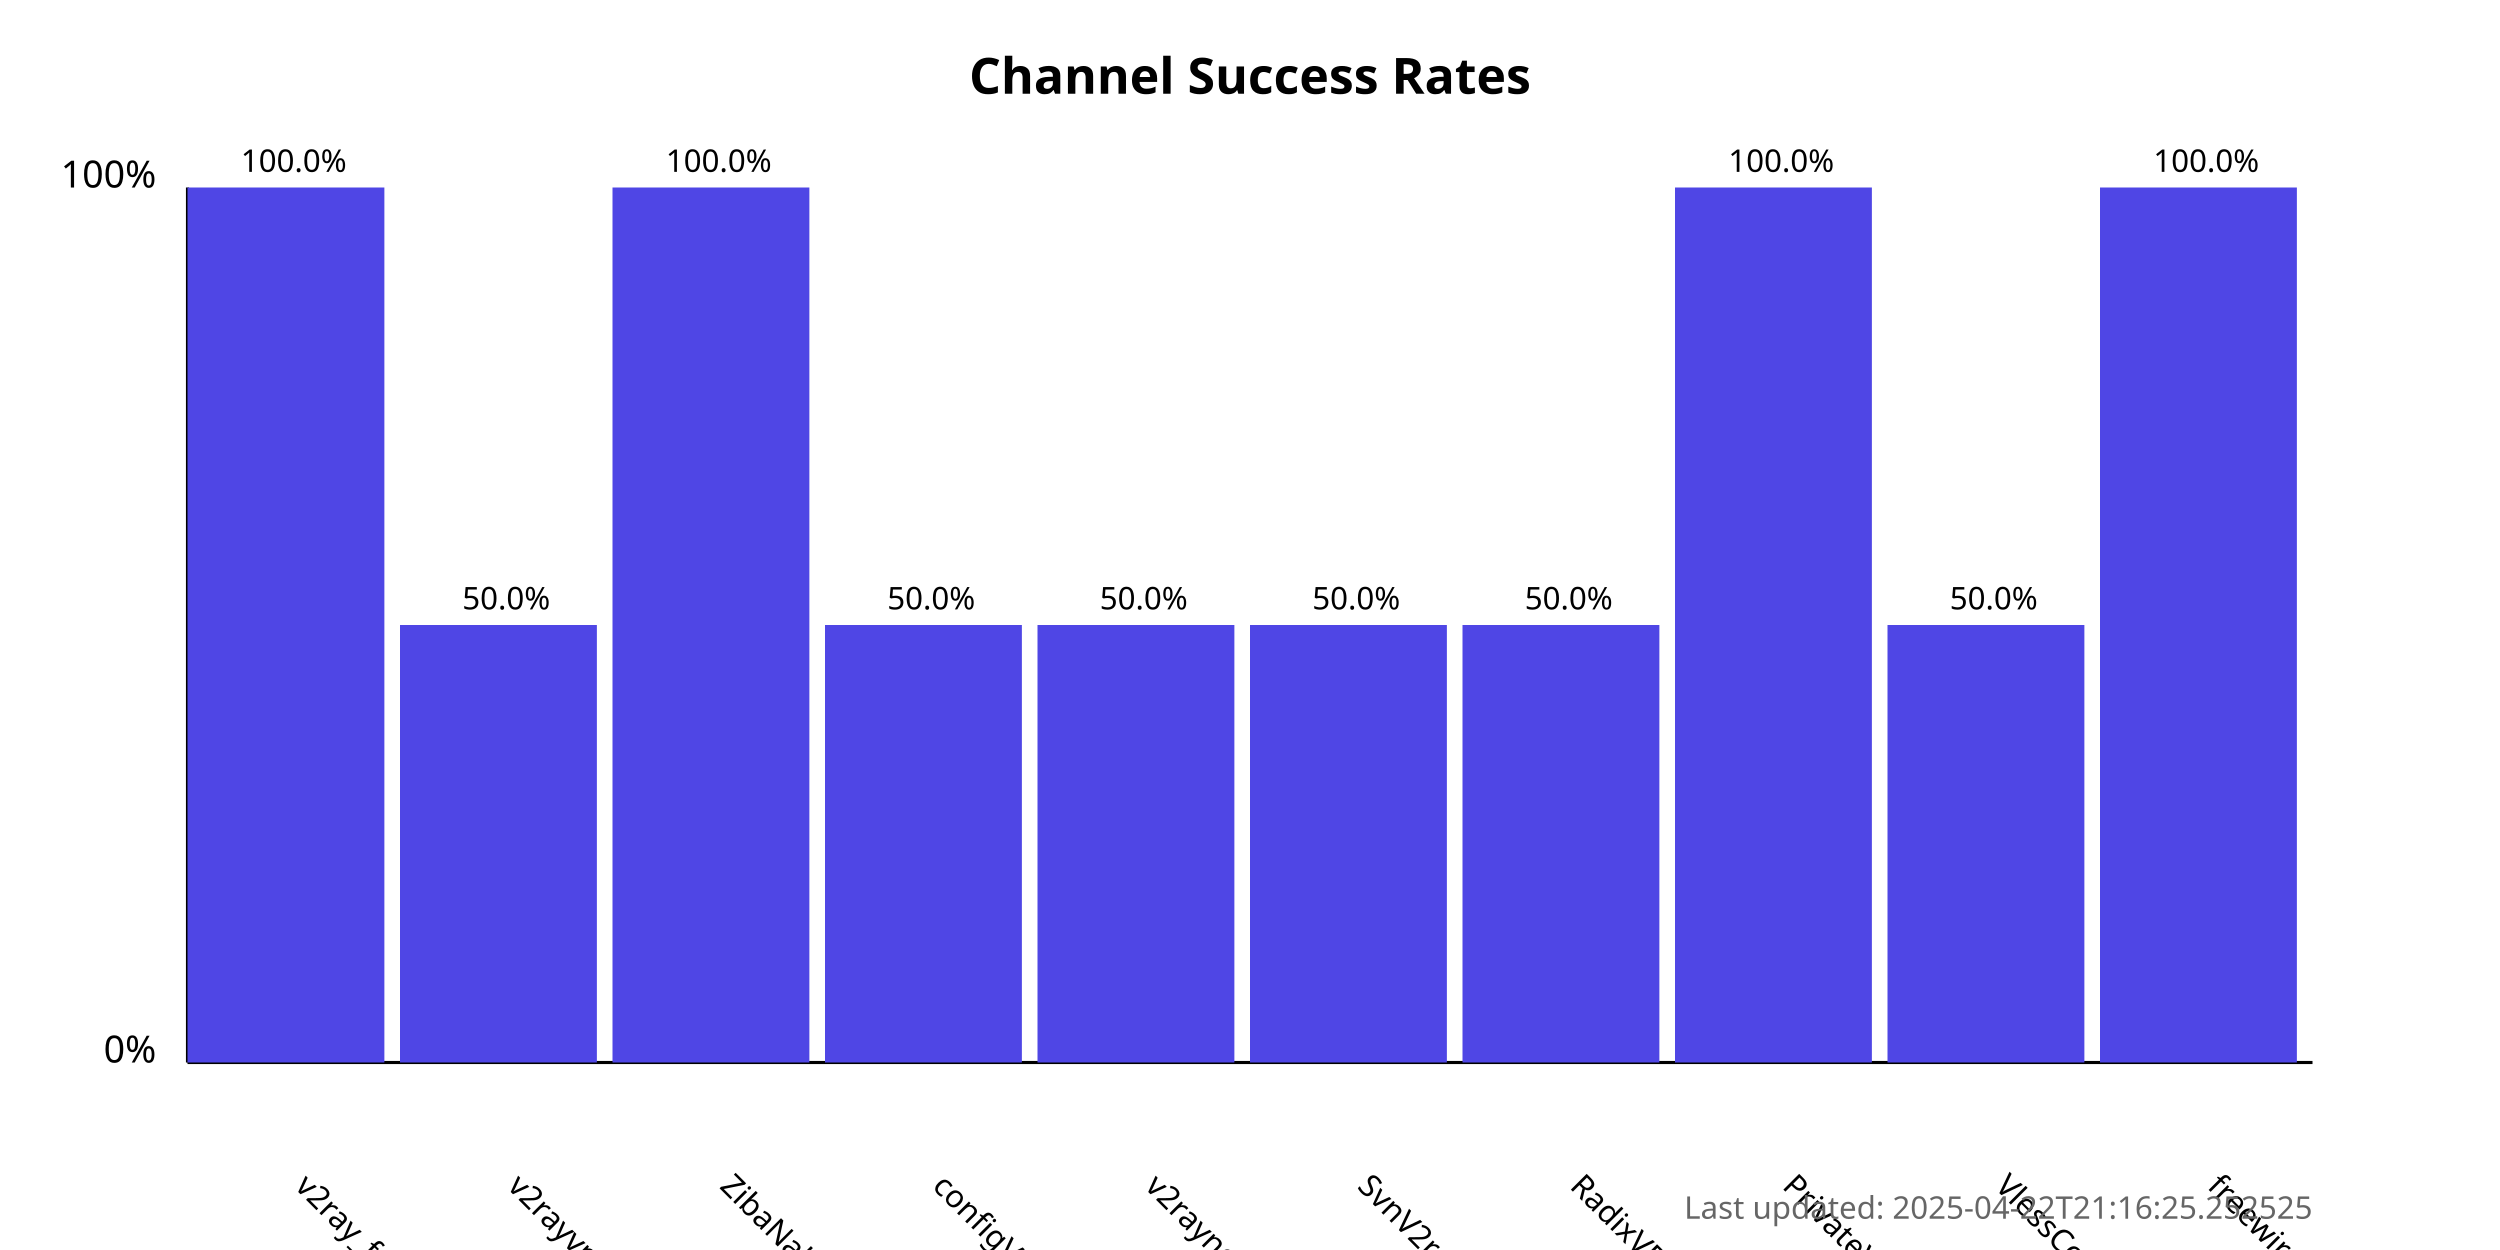
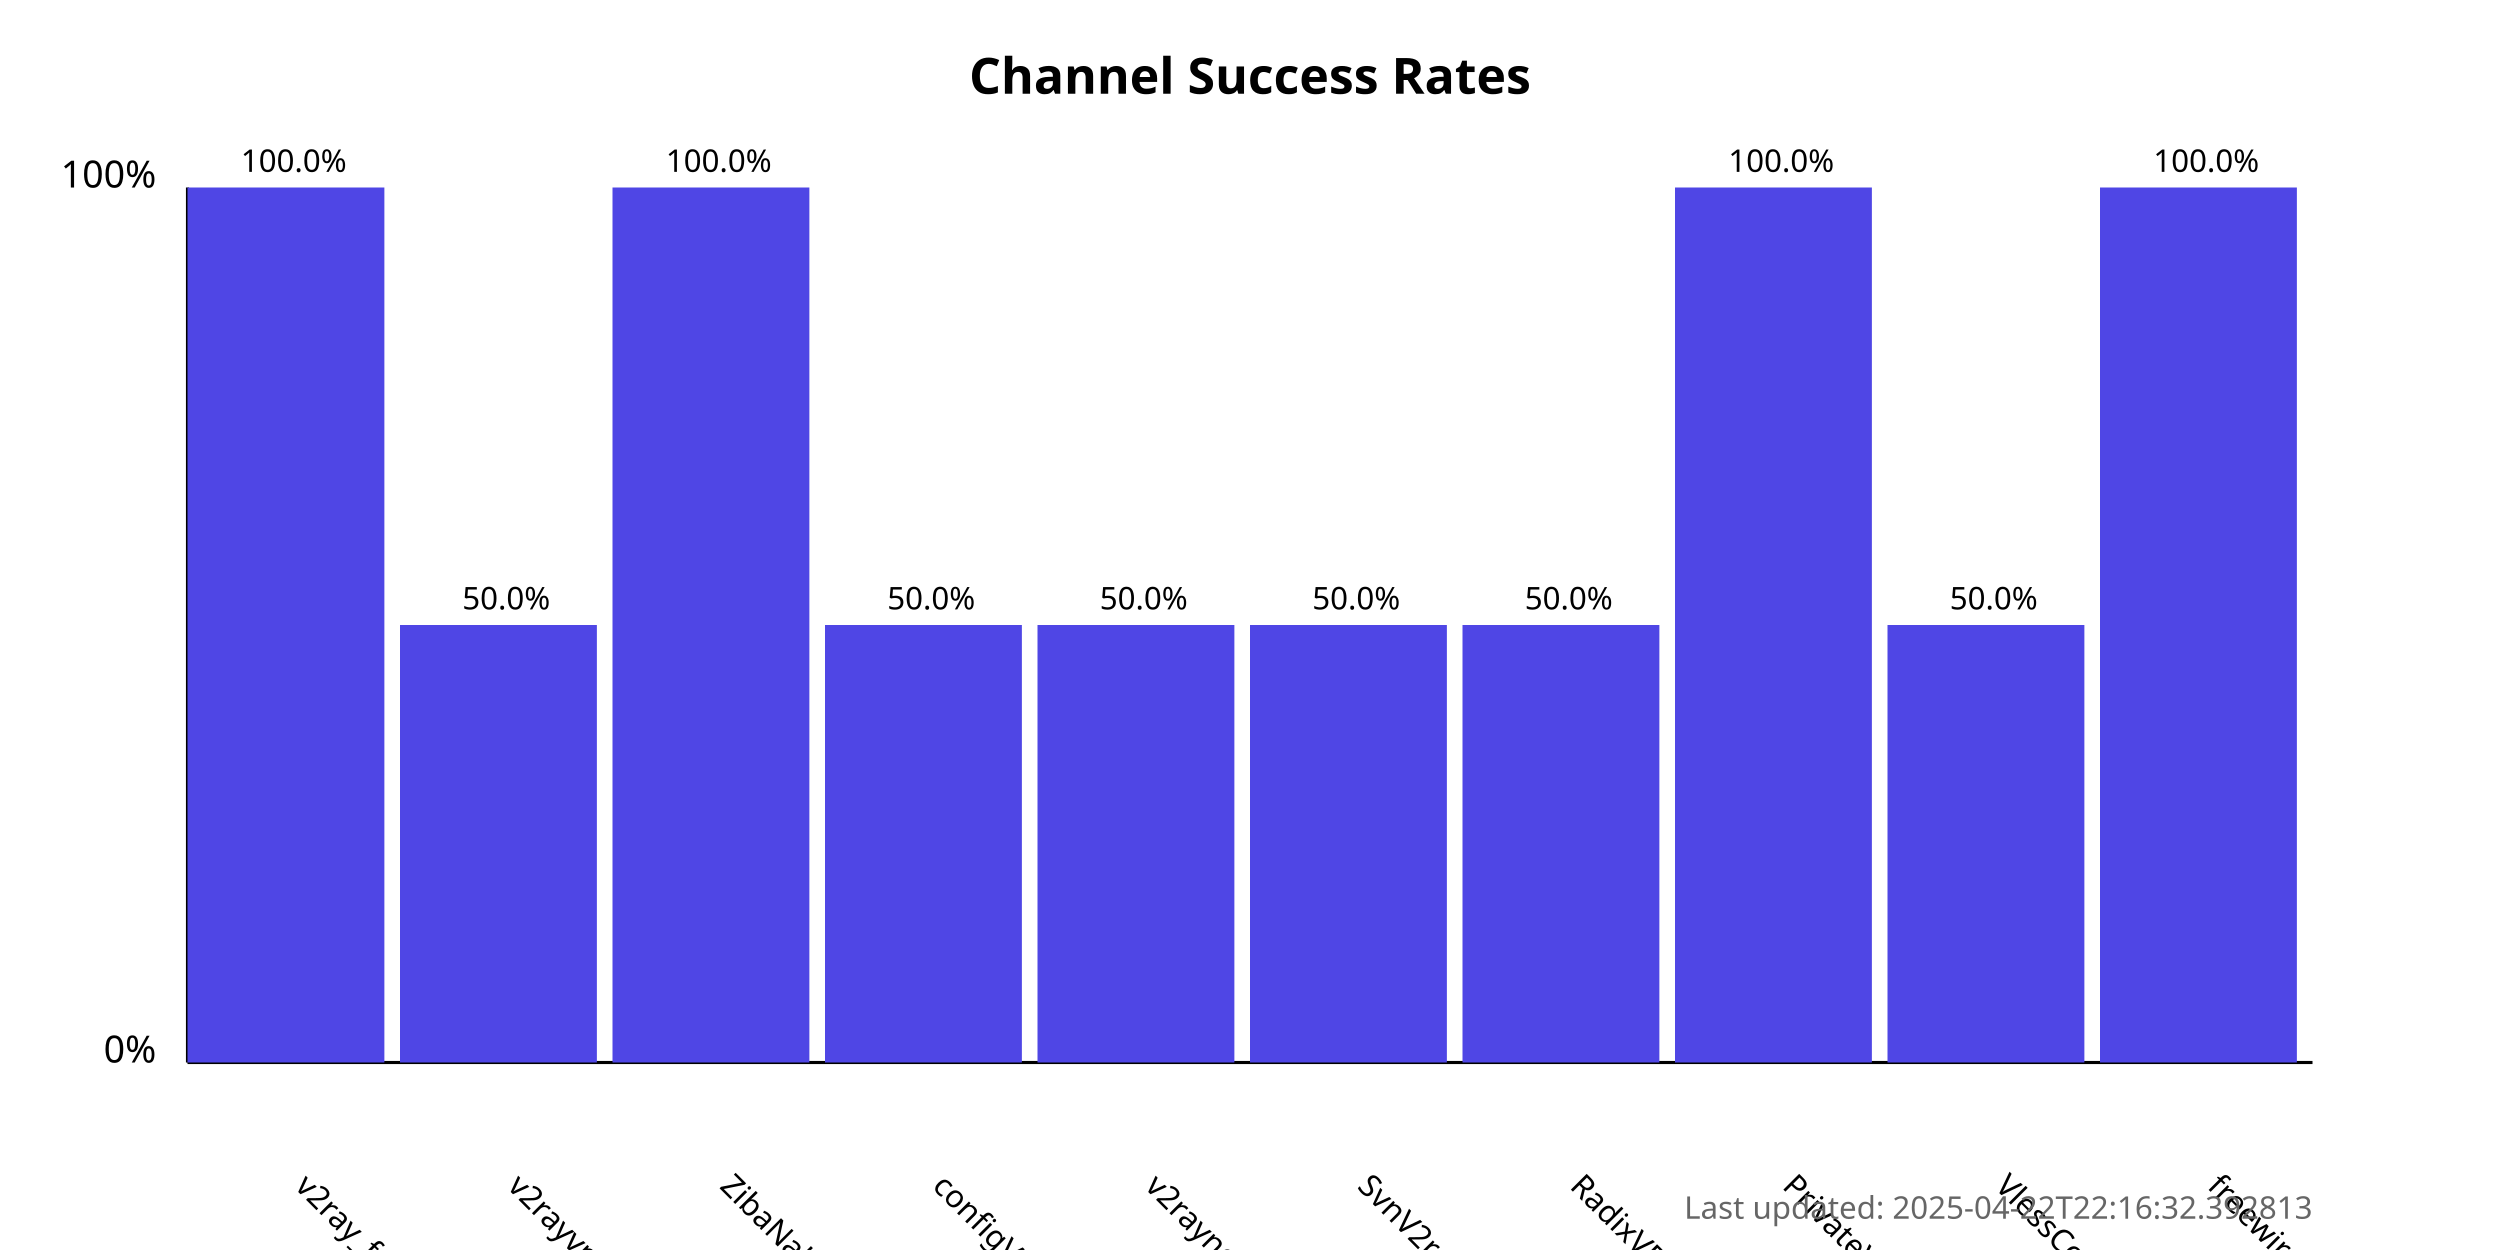
<svg xmlns="http://www.w3.org/2000/svg" width="800" height="400">
  <style>
            .chart-title { font: bold 16px sans-serif; }
            .axis-label { font: 12px sans-serif; }
            .tick-label { font: 10px sans-serif; }
            .bar { fill: #4f46e5; }
            .bar:hover { fill: #6366f1; }
            .timestamp { font: 10px sans-serif; fill: #666; }
        </style>
  <text x="400.0" y="30" text-anchor="middle" class="chart-title">
            Channel Success Rates
        </text>
  <line x1="60" y1="340" x2="60" y2="60" stroke="black" stroke-width="1" />
  <line x1="60" y1="340" x2="740" y2="340" stroke="black" stroke-width="1" />
  <text x="50" y="340" text-anchor="end" class="axis-label">0%</text>
  <text x="50" y="60" text-anchor="end" class="axis-label">100%</text>
  <g>
    <rect x="60" y="60.0" width="63.0" height="280.0" class="bar" />
    <text x="94.0" y="380" transform="rotate(45, 94.0, 380)" text-anchor="start" class="tick-label">
                v2ray_free_conf
            </text>
    <text x="94.0" y="55.0" text-anchor="middle" class="tick-label">
                100.0%
            </text>
  </g>
  <g>
    <rect x="128.0" y="200.0" width="63.0" height="140.0" class="bar" />
    <text x="162.0" y="380" transform="rotate(45, 162.0, 380)" text-anchor="start" class="tick-label">
                v2rayvpno
            </text>
    <text x="162.0" y="195.0" text-anchor="middle" class="tick-label">
                50.0%
            </text>
  </g>
  <g>
    <rect x="196.0" y="60.0" width="63.0" height="280.0" class="bar" />
    <text x="230.0" y="380" transform="rotate(45, 230.0, 380)" text-anchor="start" class="tick-label">
                ZibaNabz
            </text>
    <text x="230.0" y="55.0" text-anchor="middle" class="tick-label">
                100.0%
            </text>
  </g>
  <g>
    <rect x="264.0" y="200.0" width="63.0" height="140.0" class="bar" />
    <text x="298.0" y="380" transform="rotate(45, 298.0, 380)" text-anchor="start" class="tick-label">
                configV2rayForFree
            </text>
    <text x="298.0" y="195.0" text-anchor="middle" class="tick-label">
                50.0%
            </text>
  </g>
  <g>
    <rect x="332.0" y="200.0" width="63.0" height="140.0" class="bar" />
    <text x="366.0" y="380" transform="rotate(45, 366.0, 380)" text-anchor="start" class="tick-label">
                v2rayngvpn
            </text>
    <text x="366.0" y="195.0" text-anchor="middle" class="tick-label">
                50.0%
            </text>
  </g>
  <g>
    <rect x="400.0" y="200.0" width="63.0" height="140.0" class="bar" />
    <text x="434.0" y="380" transform="rotate(45, 434.0, 380)" text-anchor="start" class="tick-label">
                SvnV2ray
            </text>
    <text x="434.0" y="195.0" text-anchor="middle" class="tick-label">
                50.0%
            </text>
  </g>
  <g>
    <rect x="468.0" y="200.0" width="63.0" height="140.0" class="bar" />
    <text x="502.0" y="380" transform="rotate(45, 502.0, 380)" text-anchor="start" class="tick-label">
                RadixVPN
            </text>
    <text x="502.0" y="195.0" text-anchor="middle" class="tick-label">
                50.0%
            </text>
  </g>
  <g>
    <rect x="536.0" y="60.0" width="63.0" height="280.0" class="bar" />
    <text x="570.0" y="380" transform="rotate(45, 570.0, 380)" text-anchor="start" class="tick-label">
                PrivateVPNs
            </text>
    <text x="570.0" y="55.0" text-anchor="middle" class="tick-label">
                100.0%
            </text>
  </g>
  <g>
    <rect x="604.0" y="200.0" width="63.0" height="140.0" class="bar" />
    <text x="638.0" y="380" transform="rotate(45, 638.0, 380)" text-anchor="start" class="tick-label">
                VlessConfig
            </text>
    <text x="638.0" y="195.0" text-anchor="middle" class="tick-label">
                50.0%
            </text>
  </g>
  <g>
    <rect x="672.0" y="60.0" width="63.0" height="280.0" class="bar" />
    <text x="706.0" y="380" transform="rotate(45, 706.0, 380)" text-anchor="start" class="tick-label">
                freewireguard
            </text>
    <text x="706.0" y="55.0" text-anchor="middle" class="tick-label">
                100.0%
            </text>
  </g>
  <text x="740" y="390" text-anchor="end" class="timestamp">
-             Last updated: 2025-04-22T21:16:25.252525
+             Last updated: 2025-04-22T22:16:32.392813
        </text>
</svg>
